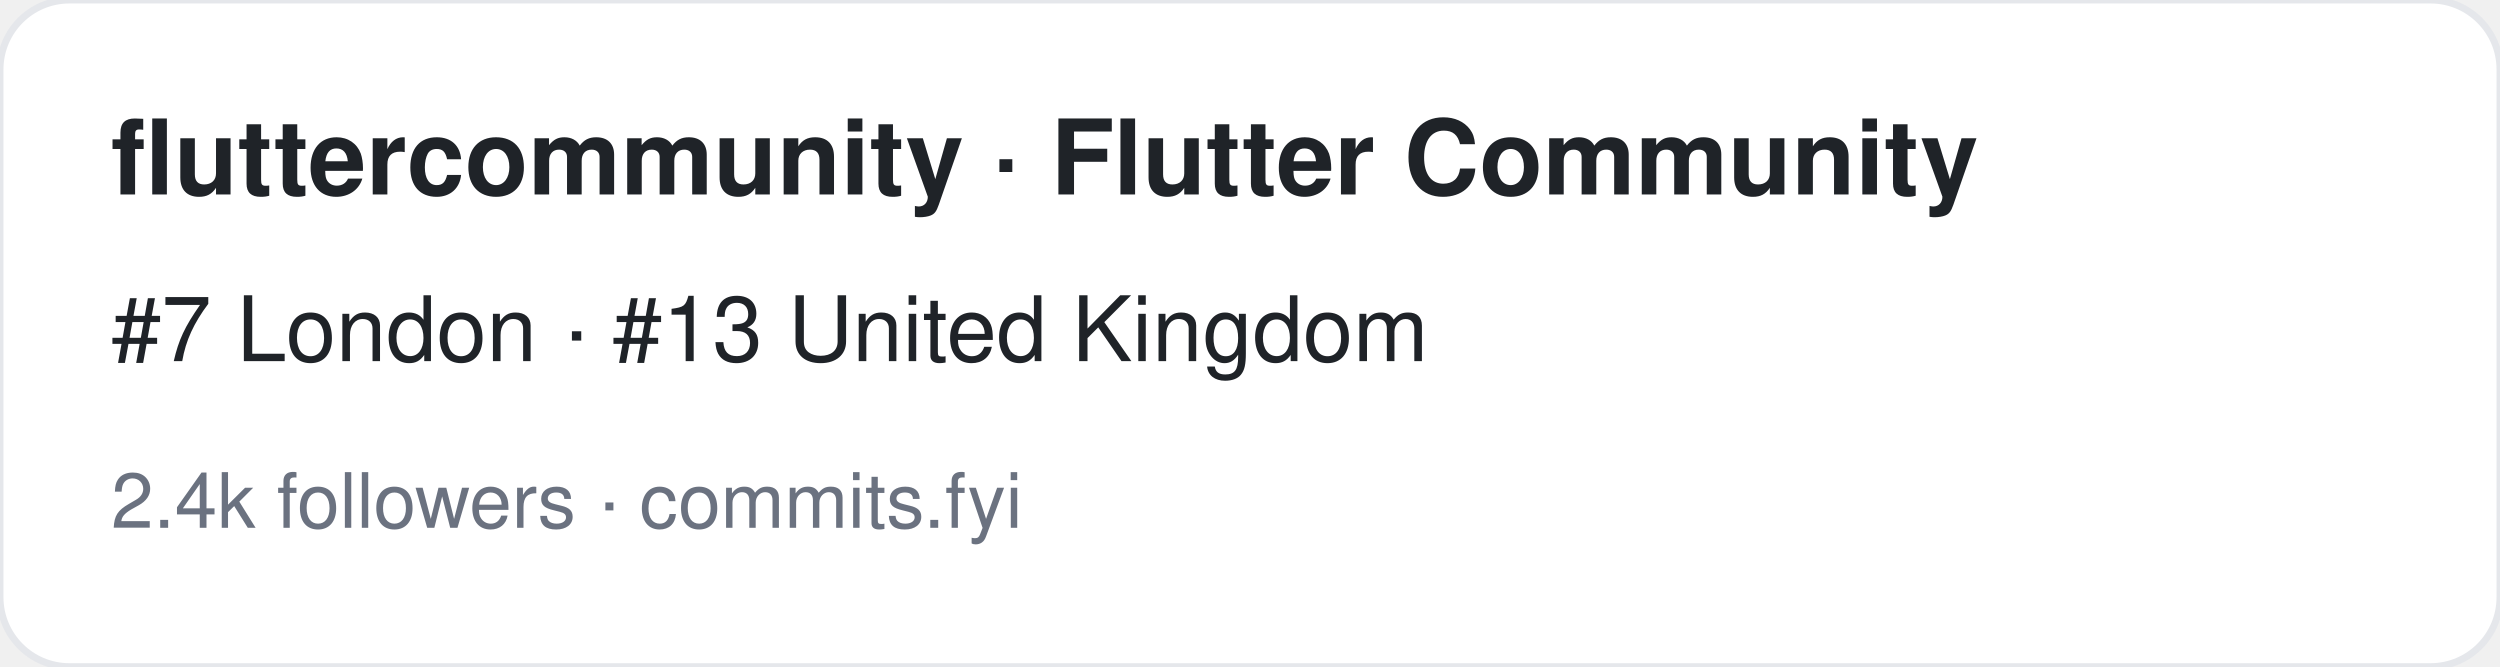
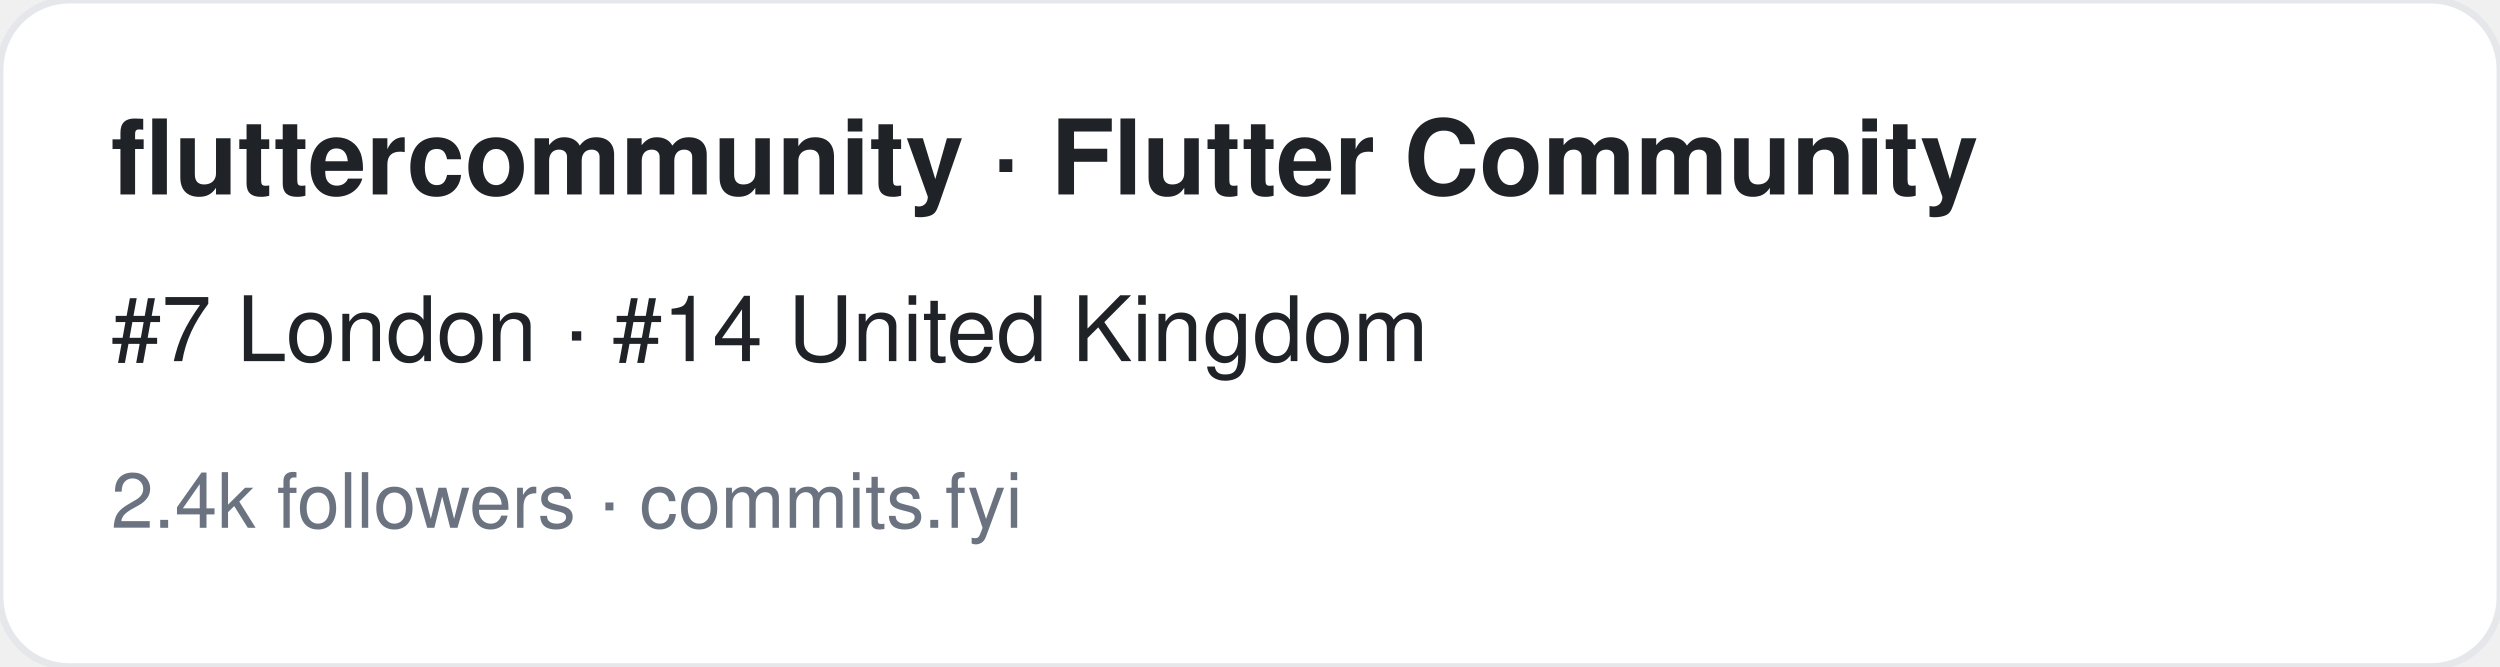
<svg xmlns="http://www.w3.org/2000/svg" width="360" height="96" viewBox="0 0 360 96" font-family="-apple-system,BlinkMacSystemFont,Segoe UI,Helvetica,Arial,sans-serif">
  <rect width="360" height="96" rx="10" fill="#ffffff" stroke="#e5e7eb" />
  <text x="16" y="28" font-size="15" font-weight="700" fill="#1f2328">fluttercommunity · Flutter Community</text>
-   <text x="16" y="52" font-size="13" fill="#1f2328">#7 London · #13 United Kingdom</text>
+   <text x="16" y="52" font-size="13" fill="#1f2328">#7 London · #14 United Kingdom</text>
  <text x="16" y="76" font-size="11" fill="#6b7280">2.4k followers · commits.fyi</text>
</svg>
